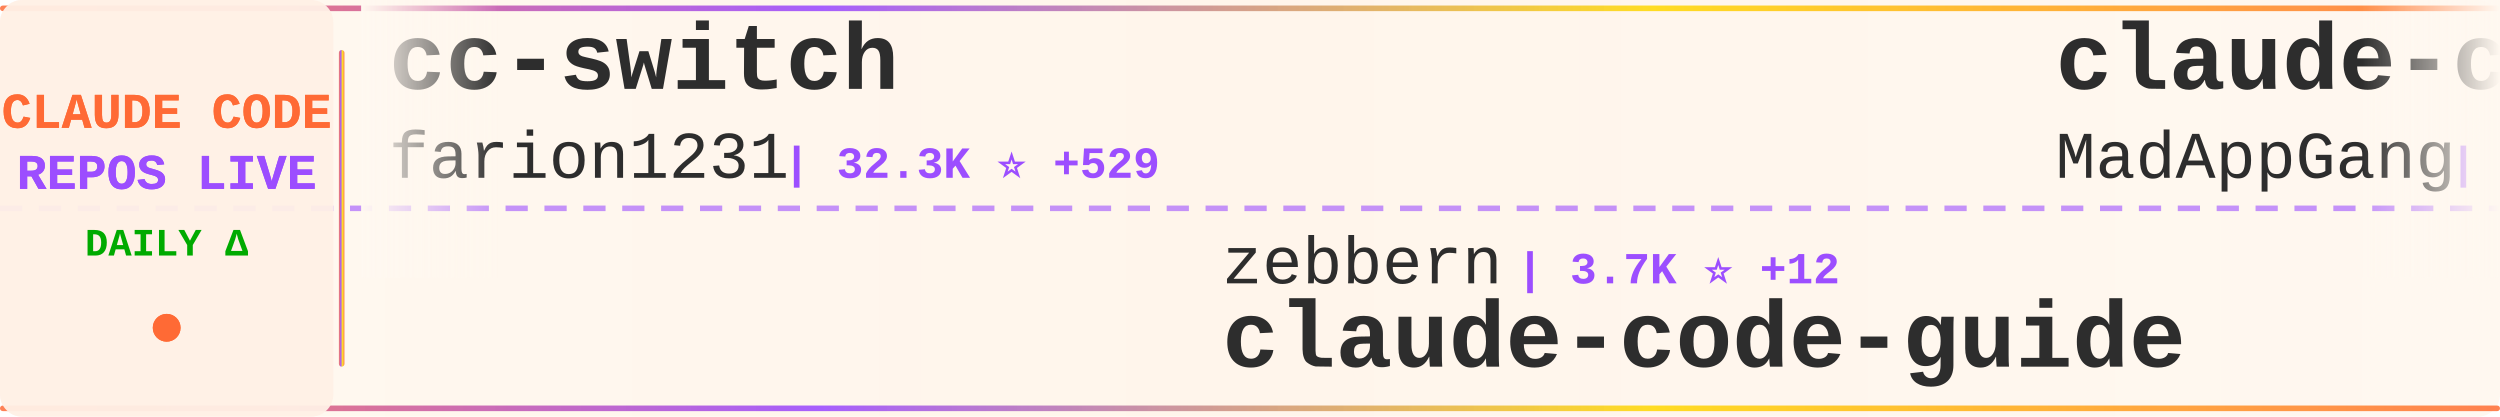
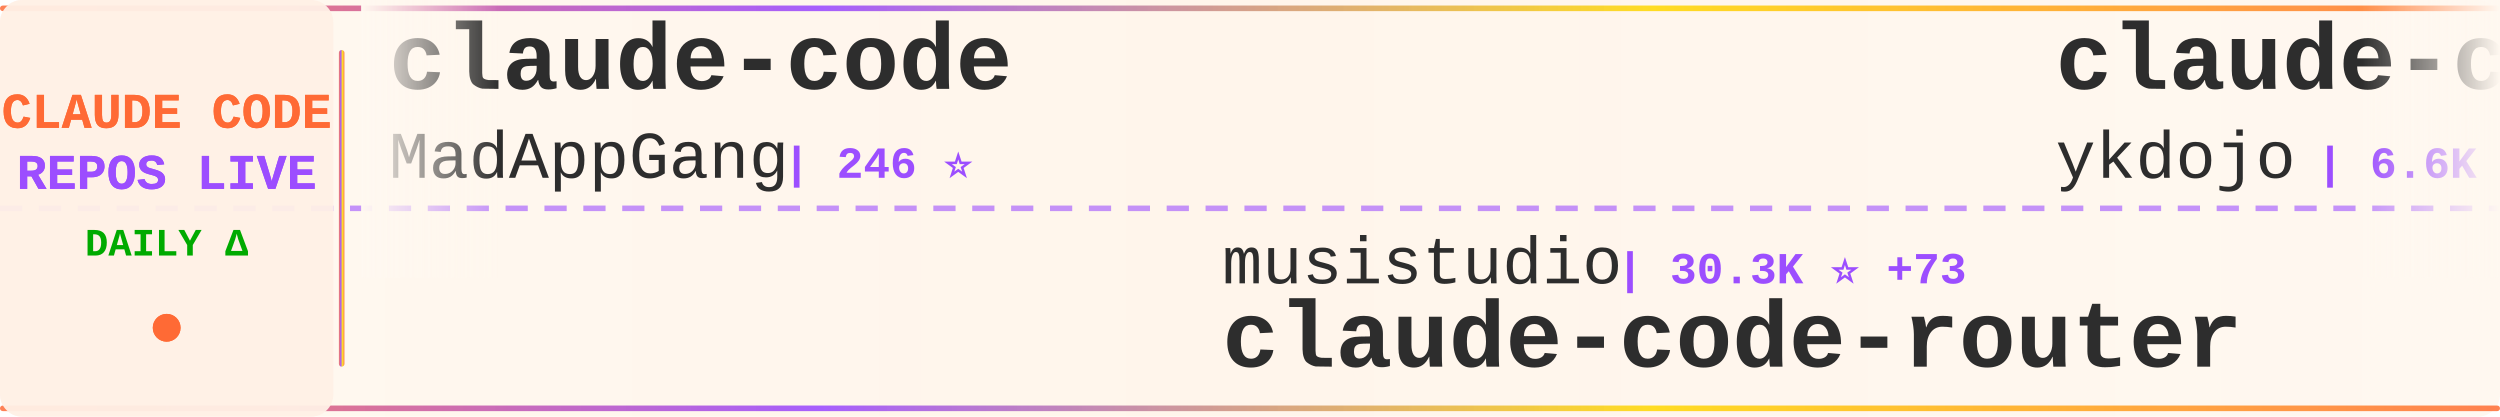
<svg xmlns="http://www.w3.org/2000/svg" width="900" height="150">
  <defs>
    <linearGradient id="tickerBg" x1="0%" y1="0%" x2="100%" y2="0%">
      <stop offset="0%" style="stop-color:#fff8f0;stop-opacity:0.98" />
      <stop offset="50%" style="stop-color:#fff5eb;stop-opacity:1" />
      <stop offset="100%" style="stop-color:#fff8f0;stop-opacity:0.98" />
    </linearGradient>
    <linearGradient id="borderGrad" x1="0%" y1="0%" x2="100%" y2="0%">
      <stop offset="0%" style="stop-color:#FF6B35;stop-opacity:0.85">
        <animate attributeName="stop-opacity" values="0.85;1;0.85" dur="2s" repeatCount="indefinite" />
      </stop>
      <stop offset="33%" style="stop-color:#9C4EFF;stop-opacity:0.9">
        <animate attributeName="stop-opacity" values="0.9;1;0.9" dur="2.2s" repeatCount="indefinite" />
      </stop>
      <stop offset="66%" style="stop-color:#FFD700;stop-opacity:0.85">
        <animate attributeName="stop-opacity" values="0.85;1;0.85" dur="1.8s" repeatCount="indefinite" />
      </stop>
      <stop offset="100%" style="stop-color:#FF6B35;stop-opacity:0.85">
        <animate attributeName="stop-opacity" values="0.85;1;0.85" dur="2s" repeatCount="indefinite" />
      </stop>
    </linearGradient>
    <filter id="textGlow">
      <feGaussianBlur stdDeviation="0.15" result="coloredBlur" />
      <feMerge>
        <feMergeNode in="coloredBlur" />
        <feMergeNode in="SourceGraphic" />
      </feMerge>
    </filter>
    <filter id="metricGlow">
      <feGaussianBlur stdDeviation="0.2" result="coloredBlur" />
      <feMerge>
        <feMergeNode in="coloredBlur" />
        <feMergeNode in="SourceGraphic" />
      </feMerge>
    </filter>
    <linearGradient id="leftFade" x1="0%" y1="0%" x2="100%" y2="0%">
      <stop offset="0%" style="stop-color:#fff8f0;stop-opacity:1" />
      <stop offset="100%" style="stop-color:#fff8f0;stop-opacity:0" />
    </linearGradient>
    <linearGradient id="rightFade" x1="0%" y1="0%" x2="100%" y2="0%">
      <stop offset="0%" style="stop-color:#fff8f0;stop-opacity:0" />
      <stop offset="100%" style="stop-color:#fff8f0;stop-opacity:1" />
    </linearGradient>
  </defs>
  <rect width="900" height="150" fill="url(#tickerBg)" rx="8" />
  <rect x="0" y="2" width="900" height="2" fill="url(#borderGrad)" rx="1" />
  <rect x="0" y="146" width="900" height="2" fill="url(#borderGrad)" rx="1" />
  <line x1="0" y1="75" x2="900" y2="75" stroke="#9C4EFF" stroke-width="2" stroke-dasharray="8 6" opacity="0.6" />
  <rect x="0" y="0" width="120" height="150" fill="#fff0e6" opacity="0.95" rx="8" />
  <text x="60" y="46" font-family="'Courier New', monospace" font-size="18" font-weight="bold" fill="#FF6B35" text-anchor="middle" filter="url(#textGlow)">
    CLAUDE CODE
  </text>
  <text x="60" y="68" font-family="'Courier New', monospace" font-size="18" font-weight="bold" fill="#9C4EFF" text-anchor="middle" filter="url(#textGlow)">
    REPOS LIVE
  </text>
  <text x="60" y="92" font-family="'Courier New', monospace" font-size="14" font-weight="bold" fill="#00aa00" text-anchor="middle">
    DAILY Δ
  </text>
  <circle cx="60" cy="118" r="5" fill="#FF6B35" filter="url(#metricGlow)">
    <animate attributeName="r" values="4;6;4" dur="1.5s" repeatCount="indefinite" />
    <animate attributeName="opacity" values="0.6;1;0.6" dur="1.5s" repeatCount="indefinite" />
  </circle>
  <rect x="122" y="18" width="2" height="114" fill="url(#borderGrad)" rx="1" />
  <clipPath id="tickerClip">
    <rect x="130" y="0" width="770" height="150" />
  </clipPath>
  <g clip-path="url(#tickerClip)">
    <g id="tickerItems">
      <animateTransform attributeName="transform" attributeType="XML" type="translate" from="0 0" to="-3000 0" dur="54s" repeatCount="indefinite" />
      <g transform="translate(0, 0)">
-         <text x="140" y="32" font-family="'Courier New', monospace" font-size="34" font-weight="bold" fill="#2d2d2d">cc-switch</text>
-         <text x="140" y="64" font-family="'Courier New', monospace" font-size="24" font-weight="normal" fill="#2d2d2d" opacity="1.0">farion1231</text>
-         <text x="282" y="64" font-family="'Courier New', monospace" font-size="16" font-weight="bold" fill="#9C4EFF"> | 32.3K ⭐ +529</text>
+         <text x="140" y="32" font-family="'Courier New', monospace" font-size="34" font-weight="bold" fill="#2d2d2d">claude-code</text>
+         <text x="140" y="64" font-family="'Courier New', monospace" font-size="24" font-weight="normal" fill="#2d2d2d" opacity="1.0">MadAppGang</text>
+         <text x="282" y="64" font-family="'Courier New', monospace" font-size="16" font-weight="bold" fill="#9C4EFF"> | 246 ⭐</text>
      </g>
      <g transform="translate(300, 0)">
-         <text x="140" y="102" font-family="'Courier New', monospace" font-size="24" font-weight="normal" fill="#2d2d2d" opacity="1.0">zebbern</text>
-         <text x="246" y="102" font-family="'Courier New', monospace" font-size="16" font-weight="bold" fill="#9C4EFF"> | 3.7K ⭐ +12</text>
-         <text x="140" y="132" font-family="'Courier New', monospace" font-size="34" font-weight="bold" fill="#2d2d2d">claude-code-guide</text>
+         <text x="140" y="102" font-family="'Courier New', monospace" font-size="24" font-weight="normal" fill="#2d2d2d" opacity="1.0">musistudio</text>
+         <text x="282" y="102" font-family="'Courier New', monospace" font-size="16" font-weight="bold" fill="#9C4EFF"> | 30.3K ⭐ +73</text>
+         <text x="140" y="132" font-family="'Courier New', monospace" font-size="34" font-weight="bold" fill="#2d2d2d">claude-code-router</text>
      </g>
      <g transform="translate(600, 0)">
+         <text x="140" y="32" font-family="'Courier New', monospace" font-size="34" font-weight="bold" fill="#2d2d2d">claude-code-tips</text>
+         <text x="140" y="64" font-family="'Courier New', monospace" font-size="24" font-weight="normal" fill="#2d2d2d" opacity="1.0">ykdojo</text>
+         <text x="234" y="64" font-family="'Courier New', monospace" font-size="16" font-weight="bold" fill="#9C4EFF"> | 6.6K ⭐ +76</text>
+       </g>
+       <g transform="translate(900, 0)">
+         <text x="140" y="102" font-family="'Courier New', monospace" font-size="24" font-weight="normal" fill="#2d2d2d" opacity="1.0">edmund-io</text>
+         <text x="270" y="102" font-family="'Courier New', monospace" font-size="16" font-weight="bold" fill="#9C4EFF"> | 1.4K ⭐ +2</text>
+         <text x="140" y="132" font-family="'Courier New', monospace" font-size="34" font-weight="bold" fill="#2d2d2d">edmunds-claude-code</text>
+       </g>
+       <g transform="translate(1200, 0)">
+         <text x="140" y="32" font-family="'Courier New', monospace" font-size="34" font-weight="bold" fill="#2d2d2d">claude-code-prompt-impro...</text>
+         <text x="140" y="64" font-family="'Courier New', monospace" font-size="24" font-weight="normal" fill="#2d2d2d" opacity="1.0">severity1</text>
+         <text x="270" y="64" font-family="'Courier New', monospace" font-size="16" font-weight="bold" fill="#9C4EFF"> | 1.3K ⭐ +4</text>
+       </g>
+       <g transform="translate(1500, 0)">
+         <text x="140" y="102" font-family="'Courier New', monospace" font-size="24" font-weight="normal" fill="#2d2d2d" opacity="1.0">davila7</text>
+         <text x="246" y="102" font-family="'Courier New', monospace" font-size="16" font-weight="bold" fill="#9C4EFF"> | 23.5K ⭐ +84</text>
+         <text x="140" y="132" font-family="'Courier New', monospace" font-size="34" font-weight="bold" fill="#2d2d2d">claude-code-templates</text>
+       </g>
+       <g transform="translate(1800, 0)">
+         <text x="140" y="32" font-family="'Courier New', monospace" font-size="34" font-weight="bold" fill="#2d2d2d">claude-code-ultimate-gui...</text>
+         <text x="140" y="64" font-family="'Courier New', monospace" font-size="24" font-weight="normal" fill="#2d2d2d" opacity="1.0">FlorianBruniaux</text>
+         <text x="342" y="64" font-family="'Courier New', monospace" font-size="16" font-weight="bold" fill="#9C4EFF"> | 2.1K ⭐ +35</text>
+       </g>
+       <g transform="translate(2100, 0)">
+         <text x="140" y="102" font-family="'Courier New', monospace" font-size="24" font-weight="normal" fill="#2d2d2d" opacity="1.0">router-for-me</text>
+         <text x="318" y="102" font-family="'Courier New', monospace" font-size="16" font-weight="bold" fill="#9C4EFF"> | 19.5K ⭐ +365</text>
+         <text x="140" y="132" font-family="'Courier New', monospace" font-size="34" font-weight="bold" fill="#2d2d2d">CLIProxyAPI</text>
+       </g>
+       <g transform="translate(2400, 0)">
+         <text x="140" y="32" font-family="'Courier New', monospace" font-size="34" font-weight="bold" fill="#2d2d2d">claude-code-workflows</text>
+         <text x="140" y="64" font-family="'Courier New', monospace" font-size="24" font-weight="normal" fill="#2d2d2d" opacity="1.0">OneRedOak</text>
+         <text x="270" y="64" font-family="'Courier New', monospace" font-size="16" font-weight="bold" fill="#9C4EFF"> | 3.7K ⭐ +8</text>
+       </g>
+       <g transform="translate(2700, 0)">
+         <text x="140" y="102" font-family="'Courier New', monospace" font-size="24" font-weight="normal" fill="#2d2d2d" opacity="1.0">bfly123</text>
+         <text x="246" y="102" font-family="'Courier New', monospace" font-size="16" font-weight="bold" fill="#9C4EFF"> | 1.8K ⭐ +47</text>
+         <text x="140" y="132" font-family="'Courier New', monospace" font-size="34" font-weight="bold" fill="#2d2d2d">claude_code_bridge</text>
+       </g>
+       <g transform="translate(3000, 0)">
        <text x="140" y="32" font-family="'Courier New', monospace" font-size="34" font-weight="bold" fill="#2d2d2d">claude-code</text>
        <text x="140" y="64" font-family="'Courier New', monospace" font-size="24" font-weight="normal" fill="#2d2d2d" opacity="1.0">MadAppGang</text>
-         <text x="282" y="64" font-family="'Courier New', monospace" font-size="16" font-weight="bold" fill="#9C4EFF"> | 247 ⭐</text>
-       </g>
-       <g transform="translate(900, 0)">
-         <text x="140" y="102" font-family="'Courier New', monospace" font-size="24" font-weight="normal" fill="#2d2d2d" opacity="1.0">anthropics</text>
-         <text x="282" y="102" font-family="'Courier New', monospace" font-size="16" font-weight="bold" fill="#9C4EFF"> | 100.9K ⭐ +1.0K</text>
-         <text x="140" y="132" font-family="'Courier New', monospace" font-size="34" font-weight="bold" fill="#2d2d2d">skills</text>
-       </g>
-       <g transform="translate(1200, 0)">
-         <text x="140" y="32" font-family="'Courier New', monospace" font-size="34" font-weight="bold" fill="#2d2d2d">claude-code-docs</text>
-         <text x="140" y="64" font-family="'Courier New', monospace" font-size="24" font-weight="normal" fill="#2d2d2d" opacity="1.0">ericbuess</text>
-         <text x="270" y="64" font-family="'Courier New', monospace" font-size="16" font-weight="bold" fill="#9C4EFF"> | 750 ⭐ +1</text>
-       </g>
-       <g transform="translate(1500, 0)">
-         <text x="140" y="102" font-family="'Courier New', monospace" font-size="24" font-weight="normal" fill="#2d2d2d" opacity="1.0">FlorianBruniaux</text>
-         <text x="342" y="102" font-family="'Courier New', monospace" font-size="16" font-weight="bold" fill="#9C4EFF"> | 2.1K ⭐ +35</text>
-         <text x="140" y="132" font-family="'Courier New', monospace" font-size="34" font-weight="bold" fill="#2d2d2d">claude-code-ultimate-gui...</text>
-       </g>
-       <g transform="translate(1800, 0)">
-         <text x="140" y="32" font-family="'Courier New', monospace" font-size="34" font-weight="bold" fill="#2d2d2d">claude-code-workflows</text>
-         <text x="140" y="64" font-family="'Courier New', monospace" font-size="24" font-weight="normal" fill="#2d2d2d" opacity="1.0">OneRedOak</text>
-         <text x="270" y="64" font-family="'Courier New', monospace" font-size="16" font-weight="bold" fill="#9C4EFF"> | 3.7K ⭐ +5</text>
-       </g>
-       <g transform="translate(2100, 0)">
-         <text x="140" y="102" font-family="'Courier New', monospace" font-size="24" font-weight="normal" fill="#2d2d2d" opacity="1.0">timothywarner-org</text>
-         <text x="366" y="102" font-family="'Courier New', monospace" font-size="16" font-weight="bold" fill="#9C4EFF"> | 203 ⭐ +1</text>
-         <text x="140" y="132" font-family="'Courier New', monospace" font-size="34" font-weight="bold" fill="#2d2d2d">claude-code</text>
-       </g>
-       <g transform="translate(2400, 0)">
-         <text x="140" y="32" font-family="'Courier New', monospace" font-size="34" font-weight="bold" fill="#2d2d2d">claude-code-pm-course</text>
-         <text x="140" y="64" font-family="'Courier New', monospace" font-size="24" font-weight="normal" fill="#2d2d2d" opacity="1.0">carlvellotti</text>
-         <text x="306" y="64" font-family="'Courier New', monospace" font-size="16" font-weight="bold" fill="#9C4EFF"> | 1.7K ⭐ +6</text>
-       </g>
-       <g transform="translate(2700, 0)">
-         <text x="140" y="102" font-family="'Courier New', monospace" font-size="24" font-weight="normal" fill="#2d2d2d" opacity="1.0">RichardAtCT</text>
-         <text x="294" y="102" font-family="'Courier New', monospace" font-size="16" font-weight="bold" fill="#9C4EFF"> | 2.2K ⭐ +14</text>
-         <text x="140" y="132" font-family="'Courier New', monospace" font-size="34" font-weight="bold" fill="#2d2d2d">claude-code-telegram</text>
-       </g>
-       <g transform="translate(3000, 0)">
-         <text x="140" y="32" font-family="'Courier New', monospace" font-size="34" font-weight="bold" fill="#2d2d2d">cc-switch</text>
-         <text x="140" y="64" font-family="'Courier New', monospace" font-size="24" font-weight="normal" fill="#2d2d2d" opacity="1.0">farion1231</text>
-         <text x="282" y="64" font-family="'Courier New', monospace" font-size="16" font-weight="bold" fill="#9C4EFF"> | 32.3K ⭐ +529</text>
+         <text x="282" y="64" font-family="'Courier New', monospace" font-size="16" font-weight="bold" fill="#9C4EFF"> | 246 ⭐</text>
      </g>
      <g transform="translate(3300, 0)">
-         <text x="140" y="102" font-family="'Courier New', monospace" font-size="24" font-weight="normal" fill="#2d2d2d" opacity="1.0">zebbern</text>
-         <text x="246" y="102" font-family="'Courier New', monospace" font-size="16" font-weight="bold" fill="#9C4EFF"> | 3.7K ⭐ +12</text>
-         <text x="140" y="132" font-family="'Courier New', monospace" font-size="34" font-weight="bold" fill="#2d2d2d">claude-code-guide</text>
+         <text x="140" y="102" font-family="'Courier New', monospace" font-size="24" font-weight="normal" fill="#2d2d2d" opacity="1.0">musistudio</text>
+         <text x="282" y="102" font-family="'Courier New', monospace" font-size="16" font-weight="bold" fill="#9C4EFF"> | 30.3K ⭐ +73</text>
+         <text x="140" y="132" font-family="'Courier New', monospace" font-size="34" font-weight="bold" fill="#2d2d2d">claude-code-router</text>
      </g>
      <g transform="translate(3600, 0)">
-         <text x="140" y="32" font-family="'Courier New', monospace" font-size="34" font-weight="bold" fill="#2d2d2d">claude-code</text>
-         <text x="140" y="64" font-family="'Courier New', monospace" font-size="24" font-weight="normal" fill="#2d2d2d" opacity="1.0">MadAppGang</text>
-         <text x="282" y="64" font-family="'Courier New', monospace" font-size="16" font-weight="bold" fill="#9C4EFF"> | 247 ⭐</text>
+         <text x="140" y="32" font-family="'Courier New', monospace" font-size="34" font-weight="bold" fill="#2d2d2d">claude-code-tips</text>
+         <text x="140" y="64" font-family="'Courier New', monospace" font-size="24" font-weight="normal" fill="#2d2d2d" opacity="1.0">ykdojo</text>
+         <text x="234" y="64" font-family="'Courier New', monospace" font-size="16" font-weight="bold" fill="#9C4EFF"> | 6.6K ⭐ +76</text>
      </g>
      <g transform="translate(3900, 0)">
-         <text x="140" y="102" font-family="'Courier New', monospace" font-size="24" font-weight="normal" fill="#2d2d2d" opacity="1.0">anthropics</text>
-         <text x="282" y="102" font-family="'Courier New', monospace" font-size="16" font-weight="bold" fill="#9C4EFF"> | 100.9K ⭐ +1.0K</text>
-         <text x="140" y="132" font-family="'Courier New', monospace" font-size="34" font-weight="bold" fill="#2d2d2d">skills</text>
+         <text x="140" y="102" font-family="'Courier New', monospace" font-size="24" font-weight="normal" fill="#2d2d2d" opacity="1.0">edmund-io</text>
+         <text x="270" y="102" font-family="'Courier New', monospace" font-size="16" font-weight="bold" fill="#9C4EFF"> | 1.4K ⭐ +2</text>
+         <text x="140" y="132" font-family="'Courier New', monospace" font-size="34" font-weight="bold" fill="#2d2d2d">edmunds-claude-code</text>
      </g>
    </g>
  </g>
  <rect x="130" y="0" width="50" height="100" fill="url(#leftFade)" />
  <rect x="850" y="0" width="50" height="100" fill="url(#rightFade)" />
</svg>
